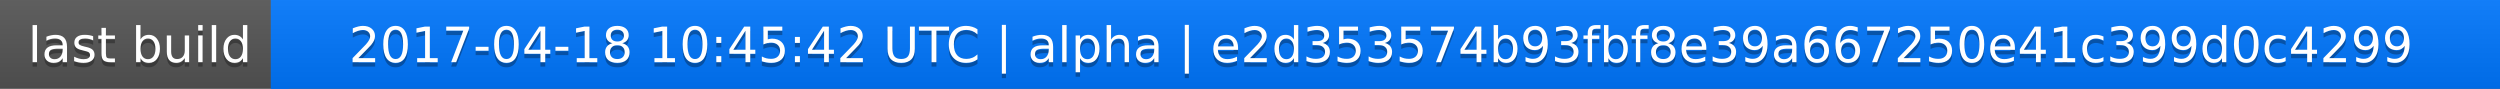
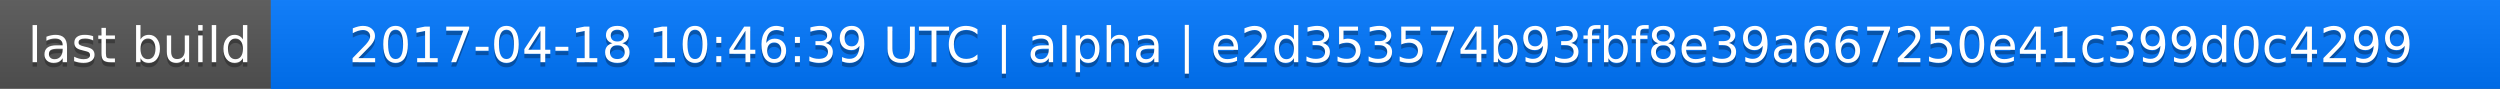
<svg xmlns="http://www.w3.org/2000/svg" width="563" height="20">
  <linearGradient id="a" x2="0" y2="100%">
    <stop offset="0" stop-color="#bbb" stop-opacity=".1" />
    <stop offset="1" stop-opacity=".1" />
  </linearGradient>
  <rect rx="0" width="563" height="20" fill="#555" />
  <rect rx="0" x="61" width="502" height="20" fill="#07f" />
  <path fill="#07f" d="M61 0h4v20h-4z" />
  <rect rx="0" width="563" height="20" fill="url(#a)" />
  <g fill="#fff" text-anchor="middle" font-family="DejaVu Sans,Verdana,Geneva,sans-serif" font-size="11">
    <text x="31.5" y="15" fill="#010101" fill-opacity=".3">last build</text>
    <text x="31.5" y="14">last build</text>
-     <text x="311" y="15" fill="#010101" fill-opacity=".3">2017-04-18 10:45:42 UTC | alpha | e2d353574b93fbf8e39a667250e41c399d0c4299</text>
-     <text x="311" y="14">2017-04-18 10:45:42 UTC | alpha | e2d353574b93fbf8e39a667250e41c399d0c4299</text>
+     <text x="311" y="15" fill="#010101" fill-opacity=".3">2017-04-18 10:46:39 UTC | alpha | e2d353574b93fbf8e39a667250e41c399d0c4299</text>
+     <text x="311" y="14">2017-04-18 10:46:39 UTC | alpha | e2d353574b93fbf8e39a667250e41c399d0c4299</text>
  </g>
</svg>
